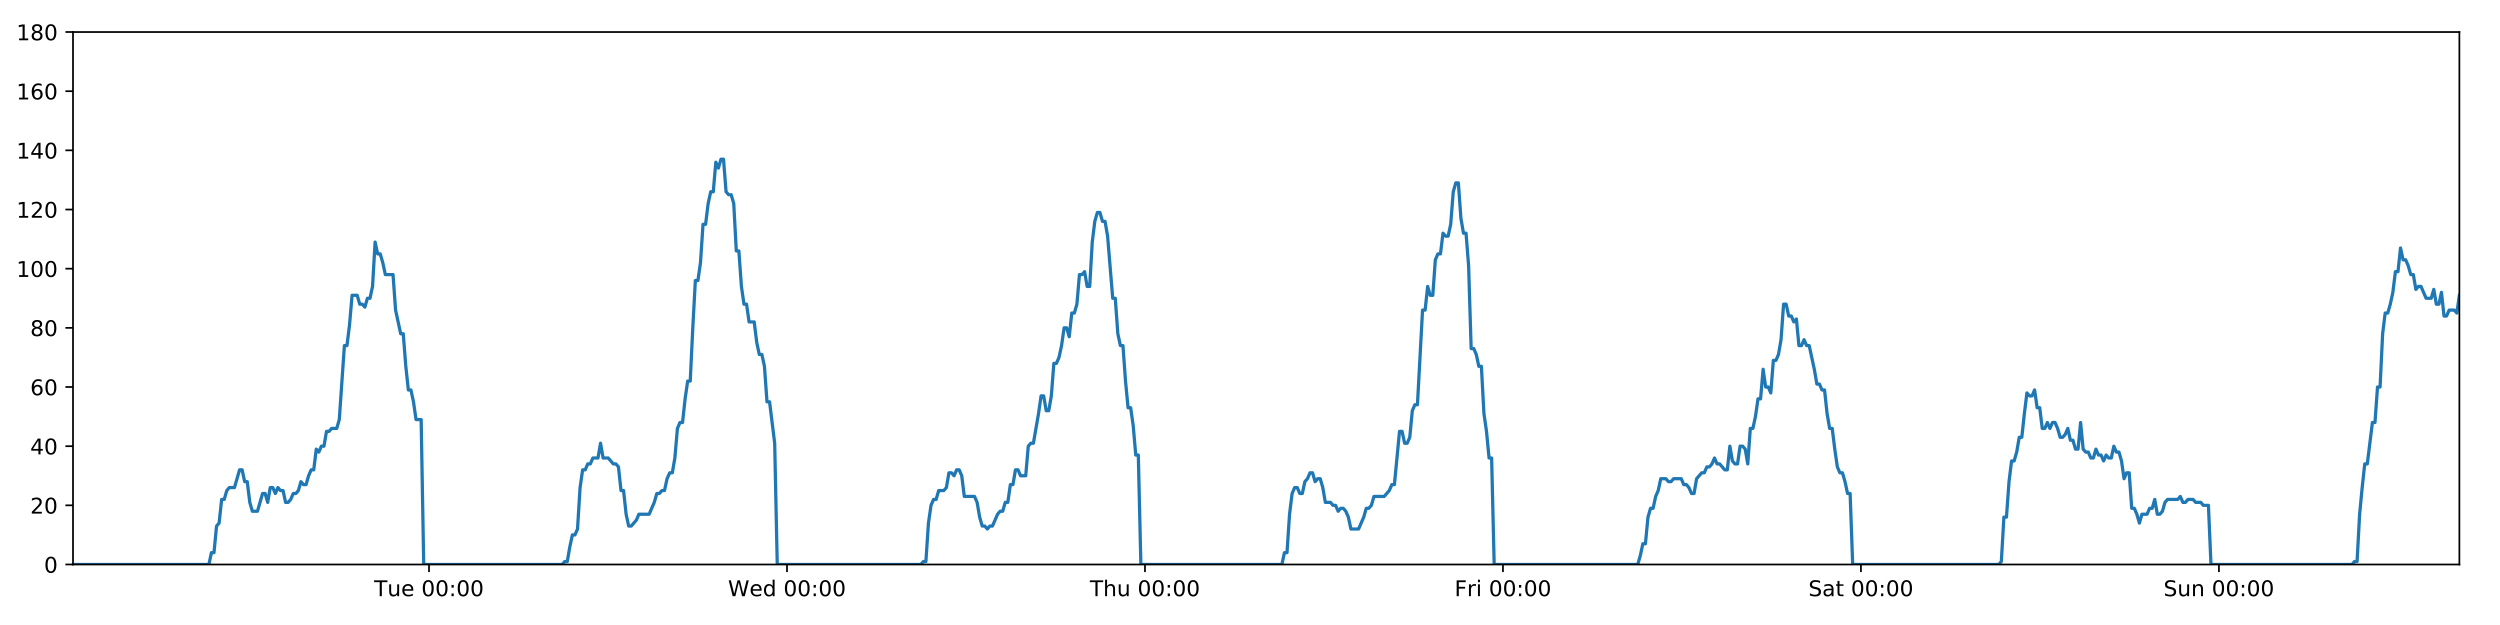
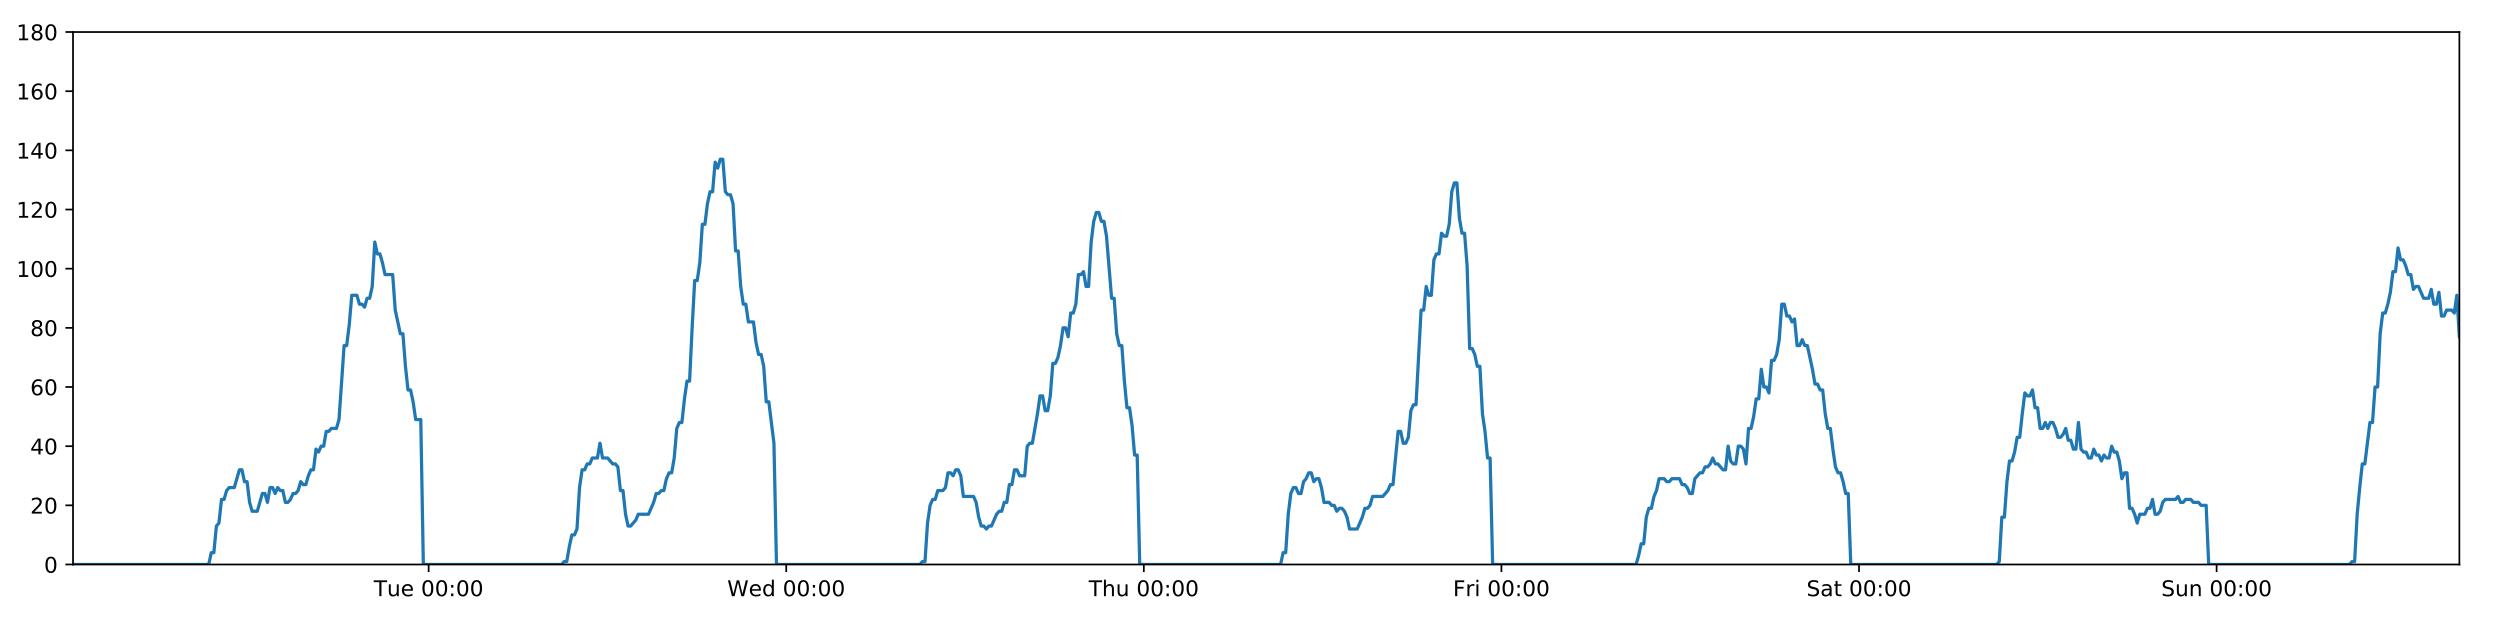
<svg xmlns="http://www.w3.org/2000/svg" xmlns:xlink="http://www.w3.org/1999/xlink" height="288pt" version="1.1" viewBox="0 0 1152 288" width="1152pt">
  <defs>
    <style type="text/css">
*{stroke-linecap:butt;stroke-linejoin:round;}
  </style>
  </defs>
  <g id="figure_1">
    <g id="patch_1">
      <path d="M 0 288  L 1152 288  L 1152 0  L 0 0  z " style="fill:#ffffff;" />
    </g>
    <g id="axes_1">
      <g id="patch_2">
        <path d="M 33.64 260.12  L 1133.28 260.12  L 1133.28 14.76  L 33.64 14.76  z " style="fill:#ffffff;" />
      </g>
      <g id="matplotlib.axis_1">
        <g id="xtick_1">
          <g id="line2d_1">
            <defs>
-               <path d="M 0 0  L 0 3.5  " id="m5fc2d474a4" style="stroke:#000000;stroke-width:0.8;" />
-             </defs>
-             <g>
-               <use style="stroke:#000000;stroke-width:0.8;" x="197.691" xlink:href="#m5fc2d474a4" y="260.12" />
+               <path d="M 0 0  L 0 3.5  " id="mf01c7846a6" style="stroke:#000000;stroke-width:0.8;" />
+             </defs>
+             <g>
+               <use style="stroke:#000000;stroke-width:0.8;" x="197.516" xlink:href="#mf01c7846a6" y="260.12" />
            </g>
          </g>
          <g id="text_1">
            <defs>
              <path d="M -0.297 72.906  L 61.375 72.906  L 61.375 64.594  L 35.5 64.594  L 35.5 0  L 25.594 0  L 25.594 64.594  L -0.297 64.594  z " id="DejaVuSans-84" />
              <path d="M 8.5 21.578  L 8.5 54.688  L 17.484 54.688  L 17.484 21.922  Q 17.484 14.156 20.5 10.266  Q 23.531 6.391 29.594 6.391  Q 36.859 6.391 41.078 11.031  Q 45.312 15.672 45.312 23.688  L 45.312 54.688  L 54.297 54.688  L 54.297 0  L 45.312 0  L 45.312 8.406  Q 42.047 3.422 37.719 1  Q 33.406 -1.422 27.688 -1.422  Q 18.266 -1.422 13.375 4.438  Q 8.5 10.297 8.5 21.578  z M 31.109 56  z " id="DejaVuSans-117" />
              <path d="M 56.203 29.594  L 56.203 25.203  L 14.891 25.203  Q 15.484 15.922 20.484 11.062  Q 25.484 6.203 34.422 6.203  Q 39.594 6.203 44.453 7.469  Q 49.312 8.734 54.109 11.281  L 54.109 2.781  Q 49.266 0.734 44.188 -0.344  Q 39.109 -1.422 33.891 -1.422  Q 20.797 -1.422 13.156 6.188  Q 5.516 13.812 5.516 26.812  Q 5.516 40.234 12.766 48.109  Q 20.016 56 32.328 56  Q 43.359 56 49.781 48.891  Q 56.203 41.797 56.203 29.594  z M 47.219 32.234  Q 47.125 39.594 43.094 43.984  Q 39.062 48.391 32.422 48.391  Q 24.906 48.391 20.391 44.141  Q 15.875 39.891 15.188 32.172  z " id="DejaVuSans-101" />
              <path id="DejaVuSans-32" />
              <path d="M 31.781 66.406  Q 24.172 66.406 20.328 58.906  Q 16.5 51.422 16.5 36.375  Q 16.5 21.391 20.328 13.891  Q 24.172 6.391 31.781 6.391  Q 39.453 6.391 43.281 13.891  Q 47.125 21.391 47.125 36.375  Q 47.125 51.422 43.281 58.906  Q 39.453 66.406 31.781 66.406  z M 31.781 74.219  Q 44.047 74.219 50.516 64.516  Q 56.984 54.828 56.984 36.375  Q 56.984 17.969 50.516 8.266  Q 44.047 -1.422 31.781 -1.422  Q 19.531 -1.422 13.062 8.266  Q 6.594 17.969 6.594 36.375  Q 6.594 54.828 13.062 64.516  Q 19.531 74.219 31.781 74.219  z " id="DejaVuSans-48" />
              <path d="M 11.719 12.406  L 22.016 12.406  L 22.016 0  L 11.719 0  z M 11.719 51.703  L 22.016 51.703  L 22.016 39.312  L 11.719 39.312  z " id="DejaVuSans-58" />
            </defs>
-             <g transform="translate(172.4054 274.7184)scale(0.1 -0.1)">
+             <g transform="translate(172.23 274.7184)scale(0.1 -0.1)">
              <use xlink:href="#DejaVuSans-84" />
              <use x="60.85" xlink:href="#DejaVuSans-117" />
              <use x="124.229" xlink:href="#DejaVuSans-101" />
              <use x="185.752" xlink:href="#DejaVuSans-32" />
              <use x="217.539" xlink:href="#DejaVuSans-48" />
              <use x="281.162" xlink:href="#DejaVuSans-48" />
              <use x="344.785" xlink:href="#DejaVuSans-58" />
              <use x="378.477" xlink:href="#DejaVuSans-48" />
              <use x="442.1" xlink:href="#DejaVuSans-48" />
            </g>
          </g>
        </g>
        <g id="xtick_2">
          <g id="line2d_2">
            <g>
-               <use style="stroke:#000000;stroke-width:0.8;" x="362.648" xlink:href="#m5fc2d474a4" y="260.12" />
+               <use style="stroke:#000000;stroke-width:0.8;" x="362.296" xlink:href="#mf01c7846a6" y="260.12" />
            </g>
          </g>
          <g id="text_2">
            <defs>
              <path d="M 3.328 72.906  L 13.281 72.906  L 28.609 11.281  L 43.891 72.906  L 54.984 72.906  L 70.312 11.281  L 85.594 72.906  L 95.609 72.906  L 77.297 0  L 64.891 0  L 49.516 63.281  L 33.984 0  L 21.578 0  z " id="DejaVuSans-87" />
              <path d="M 45.406 46.391  L 45.406 75.984  L 54.391 75.984  L 54.391 0  L 45.406 0  L 45.406 8.203  Q 42.578 3.328 38.25 0.953  Q 33.938 -1.422 27.875 -1.422  Q 17.969 -1.422 11.734 6.484  Q 5.516 14.406 5.516 27.297  Q 5.516 40.188 11.734 48.094  Q 17.969 56 27.875 56  Q 33.938 56 38.25 53.625  Q 42.578 51.266 45.406 46.391  z M 14.797 27.297  Q 14.797 17.391 18.875 11.75  Q 22.953 6.109 30.078 6.109  Q 37.203 6.109 41.297 11.75  Q 45.406 17.391 45.406 27.297  Q 45.406 37.203 41.297 42.844  Q 37.203 48.484 30.078 48.484  Q 22.953 48.484 18.875 42.844  Q 14.797 37.203 14.797 27.297  z " id="DejaVuSans-100" />
            </defs>
-             <g transform="translate(335.4591 274.7184)scale(0.1 -0.1)">
+             <g transform="translate(335.1071 274.7184)scale(0.1 -0.1)">
              <use xlink:href="#DejaVuSans-87" />
              <use x="98.799" xlink:href="#DejaVuSans-101" />
              <use x="160.322" xlink:href="#DejaVuSans-100" />
              <use x="223.799" xlink:href="#DejaVuSans-32" />
              <use x="255.586" xlink:href="#DejaVuSans-48" />
              <use x="319.209" xlink:href="#DejaVuSans-48" />
              <use x="382.832" xlink:href="#DejaVuSans-58" />
              <use x="416.523" xlink:href="#DejaVuSans-48" />
              <use x="480.146" xlink:href="#DejaVuSans-48" />
            </g>
          </g>
        </g>
        <g id="xtick_3">
          <g id="line2d_3">
            <g>
-               <use style="stroke:#000000;stroke-width:0.8;" x="527.605" xlink:href="#m5fc2d474a4" y="260.12" />
+               <use style="stroke:#000000;stroke-width:0.8;" x="527.076" xlink:href="#mf01c7846a6" y="260.12" />
            </g>
          </g>
          <g id="text_3">
            <defs>
              <path d="M 54.891 33.016  L 54.891 0  L 45.906 0  L 45.906 32.719  Q 45.906 40.484 42.875 44.328  Q 39.844 48.188 33.797 48.188  Q 26.516 48.188 22.312 43.547  Q 18.109 38.922 18.109 30.906  L 18.109 0  L 9.078 0  L 9.078 75.984  L 18.109 75.984  L 18.109 46.188  Q 21.344 51.125 25.703 53.562  Q 30.078 56 35.797 56  Q 45.219 56 50.047 50.172  Q 54.891 44.344 54.891 33.016  z " id="DejaVuSans-104" />
            </defs>
-             <g transform="translate(502.215 274.7184)scale(0.1 -0.1)">
+             <g transform="translate(501.6866 274.7184)scale(0.1 -0.1)">
              <use xlink:href="#DejaVuSans-84" />
              <use x="61.084" xlink:href="#DejaVuSans-104" />
              <use x="124.463" xlink:href="#DejaVuSans-117" />
              <use x="187.842" xlink:href="#DejaVuSans-32" />
              <use x="219.629" xlink:href="#DejaVuSans-48" />
              <use x="283.252" xlink:href="#DejaVuSans-48" />
              <use x="346.875" xlink:href="#DejaVuSans-58" />
              <use x="380.566" xlink:href="#DejaVuSans-48" />
              <use x="444.189" xlink:href="#DejaVuSans-48" />
            </g>
          </g>
        </g>
        <g id="xtick_4">
          <g id="line2d_4">
            <g>
-               <use style="stroke:#000000;stroke-width:0.8;" x="692.562" xlink:href="#m5fc2d474a4" y="260.12" />
+               <use style="stroke:#000000;stroke-width:0.8;" x="691.857" xlink:href="#mf01c7846a6" y="260.12" />
            </g>
          </g>
          <g id="text_4">
            <defs>
              <path d="M 9.812 72.906  L 51.703 72.906  L 51.703 64.594  L 19.672 64.594  L 19.672 43.109  L 48.578 43.109  L 48.578 34.812  L 19.672 34.812  L 19.672 0  L 9.812 0  z " id="DejaVuSans-70" />
              <path d="M 41.109 46.297  Q 39.594 47.172 37.812 47.578  Q 36.031 48 33.891 48  Q 26.266 48 22.188 43.047  Q 18.109 38.094 18.109 28.812  L 18.109 0  L 9.078 0  L 9.078 54.688  L 18.109 54.688  L 18.109 46.188  Q 20.953 51.172 25.484 53.578  Q 30.031 56 36.531 56  Q 37.453 56 38.578 55.875  Q 39.703 55.766 41.062 55.516  z " id="DejaVuSans-114" />
              <path d="M 9.422 54.688  L 18.406 54.688  L 18.406 0  L 9.422 0  z M 9.422 75.984  L 18.406 75.984  L 18.406 64.594  L 9.422 64.594  z " id="DejaVuSans-105" />
            </defs>
-             <g transform="translate(670.2483 274.7184)scale(0.1 -0.1)">
+             <g transform="translate(669.5434 274.7184)scale(0.1 -0.1)">
              <use xlink:href="#DejaVuSans-70" />
              <use x="57.41" xlink:href="#DejaVuSans-114" />
              <use x="98.523" xlink:href="#DejaVuSans-105" />
              <use x="126.307" xlink:href="#DejaVuSans-32" />
              <use x="158.094" xlink:href="#DejaVuSans-48" />
              <use x="221.717" xlink:href="#DejaVuSans-48" />
              <use x="285.34" xlink:href="#DejaVuSans-58" />
              <use x="319.031" xlink:href="#DejaVuSans-48" />
              <use x="382.654" xlink:href="#DejaVuSans-48" />
            </g>
          </g>
        </g>
        <g id="xtick_5">
          <g id="line2d_5">
            <g>
-               <use style="stroke:#000000;stroke-width:0.8;" x="857.518" xlink:href="#m5fc2d474a4" y="260.12" />
+               <use style="stroke:#000000;stroke-width:0.8;" x="856.637" xlink:href="#mf01c7846a6" y="260.12" />
            </g>
          </g>
          <g id="text_5">
            <defs>
              <path d="M 53.516 70.516  L 53.516 60.891  Q 47.906 63.578 42.922 64.891  Q 37.938 66.219 33.297 66.219  Q 25.25 66.219 20.875 63.094  Q 16.5 59.969 16.5 54.203  Q 16.5 49.359 19.406 46.891  Q 22.312 44.438 30.422 42.922  L 36.375 41.703  Q 47.406 39.594 52.656 34.297  Q 57.906 29 57.906 20.125  Q 57.906 9.516 50.797 4.047  Q 43.703 -1.422 29.984 -1.422  Q 24.812 -1.422 18.969 -0.25  Q 13.141 0.922 6.891 3.219  L 6.891 13.375  Q 12.891 10.016 18.656 8.297  Q 24.422 6.594 29.984 6.594  Q 38.422 6.594 43.016 9.906  Q 47.609 13.234 47.609 19.391  Q 47.609 24.75 44.312 27.781  Q 41.016 30.812 33.5 32.328  L 27.484 33.5  Q 16.453 35.688 11.516 40.375  Q 6.594 45.062 6.594 53.422  Q 6.594 63.094 13.406 68.656  Q 20.219 74.219 32.172 74.219  Q 37.312 74.219 42.625 73.281  Q 47.953 72.359 53.516 70.516  z " id="DejaVuSans-83" />
              <path d="M 34.281 27.484  Q 23.391 27.484 19.188 25  Q 14.984 22.516 14.984 16.5  Q 14.984 11.719 18.141 8.906  Q 21.297 6.109 26.703 6.109  Q 34.188 6.109 38.703 11.406  Q 43.219 16.703 43.219 25.484  L 43.219 27.484  z M 52.203 31.203  L 52.203 0  L 43.219 0  L 43.219 8.297  Q 40.141 3.328 35.547 0.953  Q 30.953 -1.422 24.312 -1.422  Q 15.922 -1.422 10.953 3.297  Q 6 8.016 6 15.922  Q 6 25.141 12.172 29.828  Q 18.359 34.516 30.609 34.516  L 43.219 34.516  L 43.219 35.406  Q 43.219 41.609 39.141 45  Q 35.062 48.391 27.688 48.391  Q 23 48.391 18.547 47.266  Q 14.109 46.141 10.016 43.891  L 10.016 52.203  Q 14.938 54.109 19.578 55.047  Q 24.219 56 28.609 56  Q 40.484 56 46.344 49.844  Q 52.203 43.703 52.203 31.203  z " id="DejaVuSans-97" />
              <path d="M 18.312 70.219  L 18.312 54.688  L 36.812 54.688  L 36.812 47.703  L 18.312 47.703  L 18.312 18.016  Q 18.312 11.328 20.141 9.422  Q 21.969 7.516 27.594 7.516  L 36.812 7.516  L 36.812 0  L 27.594 0  Q 17.188 0 13.234 3.875  Q 9.281 7.766 9.281 18.016  L 9.281 47.703  L 2.688 47.703  L 2.688 54.688  L 9.281 54.688  L 9.281 70.219  z " id="DejaVuSans-116" />
            </defs>
-             <g transform="translate(833.3214 274.7184)scale(0.1 -0.1)">
+             <g transform="translate(832.4401 274.7184)scale(0.1 -0.1)">
              <use xlink:href="#DejaVuSans-83" />
              <use x="63.477" xlink:href="#DejaVuSans-97" />
              <use x="124.756" xlink:href="#DejaVuSans-116" />
              <use x="163.965" xlink:href="#DejaVuSans-32" />
              <use x="195.752" xlink:href="#DejaVuSans-48" />
              <use x="259.375" xlink:href="#DejaVuSans-48" />
              <use x="322.998" xlink:href="#DejaVuSans-58" />
              <use x="356.689" xlink:href="#DejaVuSans-48" />
              <use x="420.312" xlink:href="#DejaVuSans-48" />
            </g>
          </g>
        </g>
        <g id="xtick_6">
          <g id="line2d_6">
            <g>
-               <use style="stroke:#000000;stroke-width:0.8;" x="1022.475" xlink:href="#m5fc2d474a4" y="260.12" />
+               <use style="stroke:#000000;stroke-width:0.8;" x="1021.417" xlink:href="#mf01c7846a6" y="260.12" />
            </g>
          </g>
          <g id="text_6">
            <defs>
              <path d="M 54.891 33.016  L 54.891 0  L 45.906 0  L 45.906 32.719  Q 45.906 40.484 42.875 44.328  Q 39.844 48.188 33.797 48.188  Q 26.516 48.188 22.312 43.547  Q 18.109 38.922 18.109 30.906  L 18.109 0  L 9.078 0  L 9.078 54.688  L 18.109 54.688  L 18.109 46.188  Q 21.344 51.125 25.703 53.562  Q 30.078 56 35.797 56  Q 45.219 56 50.047 50.172  Q 54.891 44.344 54.891 33.016  z " id="DejaVuSans-110" />
            </defs>
-             <g transform="translate(996.9649 274.7184)scale(0.1 -0.1)">
+             <g transform="translate(995.9071 274.7184)scale(0.1 -0.1)">
              <use xlink:href="#DejaVuSans-83" />
              <use x="63.477" xlink:href="#DejaVuSans-117" />
              <use x="126.855" xlink:href="#DejaVuSans-110" />
              <use x="190.234" xlink:href="#DejaVuSans-32" />
              <use x="222.021" xlink:href="#DejaVuSans-48" />
              <use x="285.645" xlink:href="#DejaVuSans-48" />
              <use x="349.268" xlink:href="#DejaVuSans-58" />
              <use x="382.959" xlink:href="#DejaVuSans-48" />
              <use x="446.582" xlink:href="#DejaVuSans-48" />
            </g>
          </g>
        </g>
      </g>
      <g id="matplotlib.axis_2">
        <g id="ytick_1">
          <g id="line2d_7">
            <defs>
-               <path d="M 0 0  L -3.5 0  " id="mf600827395" style="stroke:#000000;stroke-width:0.8;" />
-             </defs>
-             <g>
-               <use style="stroke:#000000;stroke-width:0.8;" x="33.64" xlink:href="#mf600827395" y="260.12" />
+               <path d="M 0 0  L -3.5 0  " id="me2d720d4af" style="stroke:#000000;stroke-width:0.8;" />
+             </defs>
+             <g>
+               <use style="stroke:#000000;stroke-width:0.8;" x="33.64" xlink:href="#me2d720d4af" y="260.12" />
            </g>
          </g>
          <g id="text_7">
            <g transform="translate(20.2775 263.9192)scale(0.1 -0.1)">
              <use xlink:href="#DejaVuSans-48" />
            </g>
          </g>
        </g>
        <g id="ytick_2">
          <g id="line2d_8">
            <g>
-               <use style="stroke:#000000;stroke-width:0.8;" x="33.64" xlink:href="#mf600827395" y="232.858" />
+               <use style="stroke:#000000;stroke-width:0.8;" x="33.64" xlink:href="#me2d720d4af" y="232.858" />
            </g>
          </g>
          <g id="text_8">
            <defs>
              <path d="M 19.188 8.297  L 53.609 8.297  L 53.609 0  L 7.328 0  L 7.328 8.297  Q 12.938 14.109 22.625 23.891  Q 32.328 33.688 34.812 36.531  Q 39.547 41.844 41.422 45.531  Q 43.312 49.219 43.312 52.781  Q 43.312 58.594 39.234 62.25  Q 35.156 65.922 28.609 65.922  Q 23.969 65.922 18.812 64.312  Q 13.672 62.703 7.812 59.422  L 7.812 69.391  Q 13.766 71.781 18.938 73  Q 24.125 74.219 28.422 74.219  Q 39.75 74.219 46.484 68.547  Q 53.219 62.891 53.219 53.422  Q 53.219 48.922 51.531 44.891  Q 49.859 40.875 45.406 35.406  Q 44.188 33.984 37.641 27.219  Q 31.109 20.453 19.188 8.297  z " id="DejaVuSans-50" />
            </defs>
            <g transform="translate(13.915 236.657)scale(0.1 -0.1)">
              <use xlink:href="#DejaVuSans-50" />
              <use x="63.623" xlink:href="#DejaVuSans-48" />
            </g>
          </g>
        </g>
        <g id="ytick_3">
          <g id="line2d_9">
            <g>
-               <use style="stroke:#000000;stroke-width:0.8;" x="33.64" xlink:href="#mf600827395" y="205.596" />
+               <use style="stroke:#000000;stroke-width:0.8;" x="33.64" xlink:href="#me2d720d4af" y="205.596" />
            </g>
          </g>
          <g id="text_9">
            <defs>
              <path d="M 37.797 64.312  L 12.891 25.391  L 37.797 25.391  z M 35.203 72.906  L 47.609 72.906  L 47.609 25.391  L 58.016 25.391  L 58.016 17.188  L 47.609 17.188  L 47.609 0  L 37.797 0  L 37.797 17.188  L 4.891 17.188  L 4.891 26.703  z " id="DejaVuSans-52" />
            </defs>
            <g transform="translate(13.915 209.3948)scale(0.1 -0.1)">
              <use xlink:href="#DejaVuSans-52" />
              <use x="63.623" xlink:href="#DejaVuSans-48" />
            </g>
          </g>
        </g>
        <g id="ytick_4">
          <g id="line2d_10">
            <g>
-               <use style="stroke:#000000;stroke-width:0.8;" x="33.64" xlink:href="#mf600827395" y="178.333" />
+               <use style="stroke:#000000;stroke-width:0.8;" x="33.64" xlink:href="#me2d720d4af" y="178.333" />
            </g>
          </g>
          <g id="text_10">
            <defs>
              <path d="M 33.016 40.375  Q 26.375 40.375 22.484 35.828  Q 18.609 31.297 18.609 23.391  Q 18.609 15.531 22.484 10.953  Q 26.375 6.391 33.016 6.391  Q 39.656 6.391 43.531 10.953  Q 47.406 15.531 47.406 23.391  Q 47.406 31.297 43.531 35.828  Q 39.656 40.375 33.016 40.375  z M 52.594 71.297  L 52.594 62.312  Q 48.875 64.062 45.094 64.984  Q 41.312 65.922 37.594 65.922  Q 27.828 65.922 22.672 59.328  Q 17.531 52.734 16.797 39.406  Q 19.672 43.656 24.016 45.922  Q 28.375 48.188 33.594 48.188  Q 44.578 48.188 50.953 41.516  Q 57.328 34.859 57.328 23.391  Q 57.328 12.156 50.688 5.359  Q 44.047 -1.422 33.016 -1.422  Q 20.359 -1.422 13.672 8.266  Q 6.984 17.969 6.984 36.375  Q 6.984 53.656 15.188 63.938  Q 23.391 74.219 37.203 74.219  Q 40.922 74.219 44.703 73.484  Q 48.484 72.75 52.594 71.297  z " id="DejaVuSans-54" />
            </defs>
            <g transform="translate(13.915 182.1326)scale(0.1 -0.1)">
              <use xlink:href="#DejaVuSans-54" />
              <use x="63.623" xlink:href="#DejaVuSans-48" />
            </g>
          </g>
        </g>
        <g id="ytick_5">
          <g id="line2d_11">
            <g>
-               <use style="stroke:#000000;stroke-width:0.8;" x="33.64" xlink:href="#mf600827395" y="151.071" />
+               <use style="stroke:#000000;stroke-width:0.8;" x="33.64" xlink:href="#me2d720d4af" y="151.071" />
            </g>
          </g>
          <g id="text_11">
            <defs>
              <path d="M 31.781 34.625  Q 24.75 34.625 20.719 30.859  Q 16.703 27.094 16.703 20.516  Q 16.703 13.922 20.719 10.156  Q 24.75 6.391 31.781 6.391  Q 38.812 6.391 42.859 10.172  Q 46.922 13.969 46.922 20.516  Q 46.922 27.094 42.891 30.859  Q 38.875 34.625 31.781 34.625  z M 21.922 38.812  Q 15.578 40.375 12.031 44.719  Q 8.5 49.078 8.5 55.328  Q 8.5 64.062 14.719 69.141  Q 20.953 74.219 31.781 74.219  Q 42.672 74.219 48.875 69.141  Q 55.078 64.062 55.078 55.328  Q 55.078 49.078 51.531 44.719  Q 48 40.375 41.703 38.812  Q 48.828 37.156 52.797 32.312  Q 56.781 27.484 56.781 20.516  Q 56.781 9.906 50.312 4.234  Q 43.844 -1.422 31.781 -1.422  Q 19.734 -1.422 13.25 4.234  Q 6.781 9.906 6.781 20.516  Q 6.781 27.484 10.781 32.312  Q 14.797 37.156 21.922 38.812  z M 18.312 54.391  Q 18.312 48.734 21.844 45.562  Q 25.391 42.391 31.781 42.391  Q 38.141 42.391 41.719 45.562  Q 45.312 48.734 45.312 54.391  Q 45.312 60.062 41.719 63.234  Q 38.141 66.406 31.781 66.406  Q 25.391 66.406 21.844 63.234  Q 18.312 60.062 18.312 54.391  z " id="DejaVuSans-56" />
            </defs>
            <g transform="translate(13.915 154.8703)scale(0.1 -0.1)">
              <use xlink:href="#DejaVuSans-56" />
              <use x="63.623" xlink:href="#DejaVuSans-48" />
            </g>
          </g>
        </g>
        <g id="ytick_6">
          <g id="line2d_12">
            <g>
-               <use style="stroke:#000000;stroke-width:0.8;" x="33.64" xlink:href="#mf600827395" y="123.809" />
+               <use style="stroke:#000000;stroke-width:0.8;" x="33.64" xlink:href="#me2d720d4af" y="123.809" />
            </g>
          </g>
          <g id="text_12">
            <defs>
              <path d="M 12.406 8.297  L 28.516 8.297  L 28.516 63.922  L 10.984 60.406  L 10.984 69.391  L 28.422 72.906  L 38.281 72.906  L 38.281 8.297  L 54.391 8.297  L 54.391 0  L 12.406 0  z " id="DejaVuSans-49" />
            </defs>
            <g transform="translate(7.5525 127.6081)scale(0.1 -0.1)">
              <use xlink:href="#DejaVuSans-49" />
              <use x="63.623" xlink:href="#DejaVuSans-48" />
              <use x="127.246" xlink:href="#DejaVuSans-48" />
            </g>
          </g>
        </g>
        <g id="ytick_7">
          <g id="line2d_13">
            <g>
-               <use style="stroke:#000000;stroke-width:0.8;" x="33.64" xlink:href="#mf600827395" y="96.547" />
+               <use style="stroke:#000000;stroke-width:0.8;" x="33.64" xlink:href="#me2d720d4af" y="96.547" />
            </g>
          </g>
          <g id="text_13">
            <g transform="translate(7.5525 100.3459)scale(0.1 -0.1)">
              <use xlink:href="#DejaVuSans-49" />
              <use x="63.623" xlink:href="#DejaVuSans-50" />
              <use x="127.246" xlink:href="#DejaVuSans-48" />
            </g>
          </g>
        </g>
        <g id="ytick_8">
          <g id="line2d_14">
            <g>
-               <use style="stroke:#000000;stroke-width:0.8;" x="33.64" xlink:href="#mf600827395" y="69.284" />
+               <use style="stroke:#000000;stroke-width:0.8;" x="33.64" xlink:href="#me2d720d4af" y="69.284" />
            </g>
          </g>
          <g id="text_14">
            <g transform="translate(7.5525 73.08366)scale(0.1 -0.1)">
              <use xlink:href="#DejaVuSans-49" />
              <use x="63.623" xlink:href="#DejaVuSans-52" />
              <use x="127.246" xlink:href="#DejaVuSans-48" />
            </g>
          </g>
        </g>
        <g id="ytick_9">
          <g id="line2d_15">
            <g>
-               <use style="stroke:#000000;stroke-width:0.8;" x="33.64" xlink:href="#mf600827395" y="42.022" />
+               <use style="stroke:#000000;stroke-width:0.8;" x="33.64" xlink:href="#me2d720d4af" y="42.022" />
            </g>
          </g>
          <g id="text_15">
            <g transform="translate(7.5525 45.82144)scale(0.1 -0.1)">
              <use xlink:href="#DejaVuSans-49" />
              <use x="63.623" xlink:href="#DejaVuSans-54" />
              <use x="127.246" xlink:href="#DejaVuSans-48" />
            </g>
          </g>
        </g>
        <g id="ytick_10">
          <g id="line2d_16">
            <g>
-               <use style="stroke:#000000;stroke-width:0.8;" x="33.64" xlink:href="#mf600827395" y="14.76" />
+               <use style="stroke:#000000;stroke-width:0.8;" x="33.64" xlink:href="#me2d720d4af" y="14.76" />
            </g>
          </g>
          <g id="text_16">
            <g transform="translate(7.5525 18.55922)scale(0.1 -0.1)">
              <use xlink:href="#DejaVuSans-49" />
              <use x="63.623" xlink:href="#DejaVuSans-56" />
              <use x="127.246" xlink:href="#DejaVuSans-48" />
            </g>
          </g>
        </g>
      </g>
      <g id="line2d_17">
-         <path clip-path="url(#pcc401446fb)" d="M 33.64 260.12  L 96.247 260.12  L 97.426 254.668  L 98.604 254.668  L 99.785 242.4  L 100.962 241.036  L 102.14 230.132  L 103.321 230.132  L 104.503 226.042  L 105.681 224.679  L 108.038 224.679  L 110.393 216.5  L 111.57 216.5  L 112.748 221.953  L 113.926 221.953  L 115.103 231.495  L 116.282 235.584  L 118.638 235.584  L 120.996 227.405  L 122.174 227.405  L 123.351 231.495  L 124.53 224.679  L 125.707 224.679  L 126.884 227.405  L 128.067 224.679  L 129.245 226.042  L 130.423 226.042  L 131.601 231.495  L 132.779 231.495  L 133.956 230.132  L 135.133 227.405  L 136.311 227.405  L 137.49 226.042  L 138.669 221.953  L 139.848 223.316  L 141.029 223.316  L 142.207 219.227  L 143.385 216.5  L 144.563 216.5  L 145.741 206.959  L 146.919 208.322  L 148.097 205.596  L 149.276 205.596  L 150.454 198.78  L 151.632 198.78  L 152.81 197.417  L 155.167 197.417  L 156.344 193.328  L 158.7 159.25  L 159.879 159.25  L 161.06 149.708  L 162.239 136.077  L 164.597 136.077  L 165.775 140.166  L 166.953 140.166  L 168.132 141.529  L 169.311 137.44  L 170.489 137.44  L 171.669 131.988  L 172.851 111.541  L 174.03 116.993  L 175.21 116.993  L 176.389 121.083  L 177.57 126.535  L 181.105 126.535  L 182.282 142.892  L 184.637 153.797  L 185.817 153.797  L 186.995 168.792  L 188.174 179.696  L 189.352 179.696  L 190.53 185.149  L 191.709 193.328  L 194.067 193.328  L 195.246 260.12  L 259.06 260.12  L 260.22 258.757  L 261.401 258.757  L 262.579 251.941  L 263.756 246.489  L 264.937 246.489  L 266.12 243.763  L 267.299 224.679  L 268.478 216.5  L 269.656 216.5  L 270.835 213.774  L 272.013 213.774  L 273.191 211.048  L 275.548 211.048  L 276.727 204.232  L 277.907 211.048  L 280.262 211.048  L 282.62 213.774  L 283.801 213.774  L 284.98 215.137  L 286.158 226.042  L 287.337 226.042  L 288.515 236.947  L 289.695 242.4  L 290.872 242.4  L 293.229 239.673  L 294.408 236.947  L 299.125 236.947  L 301.484 231.495  L 302.664 227.405  L 303.842 227.405  L 305.021 226.042  L 306.199 226.042  L 307.378 220.59  L 308.617 217.864  L 309.797 217.864  L 310.976 211.048  L 312.155 197.417  L 313.333 194.691  L 314.514 194.691  L 315.696 183.786  L 316.878 175.607  L 318.058 175.607  L 319.239 151.071  L 320.419 129.261  L 321.599 129.261  L 322.777 121.083  L 323.955 103.362  L 325.133 103.362  L 326.312 93.82  L 327.495 88.368  L 328.674 88.368  L 329.852 74.737  L 331.032 77.463  L 332.214 73.374  L 333.392 73.374  L 334.571 88.368  L 335.751 89.731  L 336.929 89.731  L 338.11 93.82  L 339.288 115.63  L 340.467 115.63  L 341.646 131.988  L 342.824 140.166  L 344.002 140.166  L 345.18 148.345  L 347.535 148.345  L 348.715 157.887  L 349.894 163.339  L 351.074 163.339  L 352.252 168.792  L 353.432 185.149  L 354.61 185.149  L 356.974 204.232  L 358.155 260.12  L 424.314 260.12  L 425.473 258.757  L 426.651 258.757  L 427.83 241.036  L 429.011 232.858  L 430.19 230.132  L 431.369 230.132  L 432.553 226.042  L 434.912 226.042  L 436.093 224.679  L 437.272 217.864  L 438.452 217.864  L 439.63 219.227  L 440.811 216.5  L 441.992 216.5  L 443.17 219.227  L 444.349 228.768  L 449.069 228.768  L 450.248 231.495  L 451.426 238.31  L 452.606 242.4  L 453.787 242.4  L 454.966 243.763  L 456.146 242.4  L 457.324 242.4  L 459.682 236.947  L 460.861 235.584  L 462.039 235.584  L 463.218 231.495  L 464.397 231.495  L 465.575 223.316  L 466.753 223.316  L 467.932 216.5  L 469.111 216.5  L 470.291 219.227  L 472.647 219.227  L 473.828 205.596  L 475.008 204.232  L 476.19 204.232  L 478.551 190.601  L 479.729 182.423  L 480.912 182.423  L 482.091 189.238  L 483.269 189.238  L 484.446 182.423  L 485.625 167.428  L 486.803 167.428  L 487.985 164.702  L 489.163 159.25  L 490.341 151.071  L 491.519 151.071  L 492.697 155.16  L 493.877 144.256  L 495.056 144.256  L 496.236 140.166  L 497.414 126.535  L 498.595 126.535  L 499.773 125.172  L 500.954 131.988  L 502.131 131.988  L 503.31 111.541  L 504.488 101.999  L 505.667 97.91  L 506.846 97.91  L 508.024 101.999  L 509.203 101.999  L 510.381 108.815  L 512.74 137.44  L 513.919 137.44  L 515.098 153.797  L 516.279 159.25  L 517.457 159.25  L 518.636 175.607  L 519.816 187.875  L 520.998 187.875  L 522.175 196.054  L 523.354 209.685  L 524.534 209.685  L 525.714 260.12  L 590.69 260.12  L 591.869 254.668  L 593.047 254.668  L 594.225 236.947  L 595.403 227.405  L 596.581 224.679  L 597.759 224.679  L 598.937 227.405  L 600.114 227.405  L 601.292 221.953  L 602.47 220.59  L 603.65 217.864  L 604.829 217.864  L 606.007 221.953  L 607.185 220.59  L 608.364 220.59  L 609.541 224.679  L 610.719 231.495  L 613.079 231.495  L 614.257 232.858  L 615.435 232.858  L 616.614 235.584  L 617.792 234.221  L 618.97 234.221  L 620.147 235.584  L 621.325 238.31  L 622.503 243.763  L 626.037 243.763  L 628.394 238.31  L 629.574 234.221  L 630.752 234.221  L 631.93 232.858  L 633.109 228.768  L 637.825 228.768  L 640.183 226.042  L 641.362 223.316  L 642.54 223.316  L 644.899 198.78  L 646.078 198.78  L 647.258 204.232  L 648.437 204.232  L 649.617 201.506  L 650.796 189.238  L 651.974 186.512  L 653.152 186.512  L 655.509 142.892  L 656.688 142.892  L 657.867 131.988  L 659.046 136.077  L 660.225 136.077  L 661.403 119.72  L 662.582 116.993  L 663.761 116.993  L 664.939 107.452  L 666.119 108.815  L 667.298 108.815  L 668.476 103.362  L 669.655 88.368  L 670.835 84.279  L 672.014 84.279  L 673.194 100.636  L 674.372 107.452  L 675.55 107.452  L 676.729 122.446  L 677.908 160.613  L 679.086 160.613  L 680.265 163.339  L 681.444 168.792  L 682.622 168.792  L 683.801 190.601  L 684.98 198.78  L 686.159 211.048  L 687.337 211.048  L 688.516 260.12  L 754.669 260.12  L 755.848 256.031  L 757.026 250.578  L 758.205 250.578  L 759.385 238.31  L 760.565 234.221  L 761.746 234.221  L 762.925 228.768  L 764.104 226.042  L 765.284 220.59  L 767.645 220.59  L 768.826 221.953  L 770.004 221.953  L 771.182 220.59  L 774.719 220.59  L 775.897 223.316  L 777.075 223.316  L 778.255 224.679  L 779.433 227.405  L 780.613 227.405  L 781.792 220.59  L 784.151 217.864  L 785.331 217.864  L 786.513 215.137  L 787.695 215.137  L 788.876 213.774  L 790.054 211.048  L 791.233 213.774  L 792.412 213.774  L 794.768 216.5  L 795.946 216.5  L 797.123 205.596  L 798.301 212.411  L 799.479 213.774  L 800.657 213.774  L 801.834 205.596  L 803.014 205.596  L 804.192 206.959  L 805.369 213.774  L 806.548 197.417  L 807.727 197.417  L 808.907 191.964  L 810.085 183.786  L 811.266 183.786  L 812.444 170.155  L 813.621 178.333  L 814.802 178.333  L 815.98 181.06  L 817.159 166.065  L 818.337 166.065  L 819.517 163.339  L 820.698 156.524  L 821.877 140.166  L 823.056 140.166  L 824.233 145.619  L 825.414 145.619  L 826.593 148.345  L 827.774 146.982  L 828.954 159.25  L 830.135 159.25  L 831.313 156.524  L 832.494 159.25  L 833.672 159.25  L 836.031 170.155  L 837.21 176.97  L 838.389 176.97  L 839.567 179.696  L 840.747 179.696  L 841.924 190.601  L 843.102 197.417  L 844.283 197.417  L 845.461 206.959  L 846.642 215.137  L 847.821 217.864  L 849.001 217.864  L 850.18 221.953  L 851.358 227.405  L 852.538 227.405  L 853.717 260.12  L 921.036 260.12  L 922.214 258.757  L 923.394 238.31  L 924.574 238.31  L 925.755 221.953  L 926.933 212.411  L 928.112 212.411  L 929.29 208.322  L 930.47 201.506  L 931.647 201.506  L 932.827 190.601  L 934.007 181.06  L 935.185 182.423  L 936.363 182.423  L 937.541 179.696  L 938.718 187.875  L 939.896 187.875  L 941.073 197.417  L 942.252 197.417  L 943.429 194.691  L 944.606 197.417  L 945.784 194.691  L 946.962 194.691  L 948.139 197.417  L 949.316 201.506  L 950.494 201.506  L 951.671 200.143  L 952.851 197.417  L 954.029 202.869  L 955.207 202.869  L 956.384 206.959  L 957.561 206.959  L 958.738 194.691  L 959.916 206.959  L 961.094 208.322  L 962.272 208.322  L 963.449 211.048  L 964.626 211.048  L 965.803 206.959  L 966.983 209.685  L 968.16 209.685  L 969.34 212.411  L 970.519 209.685  L 971.696 211.048  L 972.876 211.048  L 974.054 205.596  L 975.235 208.322  L 976.413 208.322  L 977.59 212.411  L 978.767 220.59  L 979.945 217.864  L 981.122 217.864  L 982.302 234.221  L 983.479 234.221  L 984.656 236.947  L 985.836 241.036  L 987.014 236.947  L 989.374 236.947  L 990.552 234.221  L 991.731 234.221  L 992.909 230.132  L 994.086 236.947  L 995.264 236.947  L 996.444 235.584  L 997.621 231.495  L 998.799 230.132  L 1003.512 230.132  L 1004.689 228.768  L 1005.866 231.495  L 1007.043 231.495  L 1008.221 230.132  L 1010.576 230.132  L 1011.752 231.495  L 1014.108 231.495  L 1015.285 232.858  L 1017.64 232.858  L 1018.819 260.12  L 1083.799 260.12  L 1084.958 258.757  L 1086.137 258.757  L 1087.314 236.947  L 1088.491 224.679  L 1089.669 213.774  L 1090.847 213.774  L 1093.205 194.691  L 1094.382 194.691  L 1095.56 178.333  L 1096.738 178.333  L 1097.915 153.797  L 1099.093 144.256  L 1100.271 144.256  L 1101.449 140.166  L 1102.627 134.714  L 1103.805 125.172  L 1104.985 125.172  L 1106.165 114.267  L 1107.343 119.72  L 1108.523 119.72  L 1109.701 122.446  L 1110.879 126.535  L 1112.056 126.535  L 1113.234 133.351  L 1114.414 131.988  L 1115.591 131.988  L 1117.948 137.44  L 1120.305 137.44  L 1121.484 133.351  L 1122.664 140.166  L 1123.844 140.166  L 1125.024 134.714  L 1126.204 145.619  L 1127.384 145.619  L 1128.562 142.892  L 1130.924 142.892  L 1132.102 144.256  L 1133.28 136.077  L 1133.28 136.077  " style="fill:none;stroke:#1f77b4;stroke-linecap:square;stroke-width:1.5;" />
+         <path clip-path="url(#p08c49d5e7a)" d="M 33.64 260.12  L 96.181 260.12  L 97.358 254.668  L 98.535 254.668  L 99.714 242.4  L 100.89 241.036  L 102.067 230.132  L 103.247 230.132  L 104.427 226.042  L 105.604 224.679  L 107.958 224.679  L 110.311 216.5  L 111.487 216.5  L 112.663 221.953  L 113.84 221.953  L 115.016 231.495  L 116.194 235.584  L 118.547 235.584  L 120.903 227.405  L 122.079 227.405  L 123.255 231.495  L 124.433 224.679  L 125.609 224.679  L 126.784 227.405  L 127.966 224.679  L 129.143 226.042  L 130.32 226.042  L 131.496 231.495  L 132.673 231.495  L 133.849 230.132  L 135.025 227.405  L 136.201 227.405  L 137.379 226.042  L 138.557 221.953  L 139.735 223.316  L 140.914 223.316  L 142.091 219.227  L 143.268 216.5  L 144.444 216.5  L 145.621 206.959  L 146.798 208.322  L 147.975 205.596  L 149.152 205.596  L 150.329 198.78  L 151.505 198.78  L 152.682 197.417  L 155.037 197.417  L 156.213 193.328  L 158.566 159.25  L 159.744 159.25  L 160.924 149.708  L 162.101 136.077  L 164.456 136.077  L 165.634 140.166  L 166.81 140.166  L 167.988 141.529  L 169.166 137.44  L 170.343 137.44  L 171.521 131.988  L 172.702 111.541  L 173.88 116.993  L 175.059 116.993  L 176.236 121.083  L 177.416 126.535  L 180.947 126.535  L 182.123 142.892  L 184.476 153.797  L 185.655 153.797  L 186.831 168.792  L 188.009 179.696  L 189.185 179.696  L 190.363 185.149  L 191.54 193.328  L 193.896 193.328  L 195.073 260.12  L 258.819 260.12  L 259.977 258.757  L 261.157 258.757  L 262.334 251.941  L 263.51 246.489  L 264.69 246.489  L 265.871 243.763  L 267.049 224.679  L 268.227 216.5  L 269.404 216.5  L 270.581 213.774  L 271.758 213.774  L 272.935 211.048  L 275.289 211.048  L 276.467 204.232  L 277.645 211.048  L 279.998 211.048  L 282.354 213.774  L 283.534 213.774  L 284.711 215.137  L 285.888 226.042  L 287.066 226.042  L 288.243 236.947  L 289.421 242.4  L 290.597 242.4  L 292.951 239.673  L 294.129 236.947  L 298.841 236.947  L 301.197 231.495  L 302.376 227.405  L 303.553 227.405  L 304.731 226.042  L 305.908 226.042  L 307.085 220.59  L 308.323 217.864  L 309.502 217.864  L 310.68 211.048  L 311.857 197.417  L 313.034 194.691  L 314.213 194.691  L 315.394 183.786  L 316.575 175.607  L 317.754 175.607  L 318.933 151.071  L 320.112 129.261  L 321.291 129.261  L 322.467 121.083  L 323.644 103.362  L 324.822 103.362  L 325.999 93.82  L 327.181 88.368  L 328.358 88.368  L 329.535 74.737  L 330.714 77.463  L 331.895 73.374  L 333.071 73.374  L 334.249 88.368  L 335.428 89.731  L 336.605 89.731  L 337.784 93.82  L 338.961 115.63  L 340.139 115.63  L 341.316 131.988  L 342.493 140.166  L 343.67 140.166  L 344.847 148.345  L 347.2 148.345  L 348.378 157.887  L 349.555 163.339  L 350.734 163.339  L 351.911 168.792  L 353.09 185.149  L 354.267 185.149  L 356.628 204.232  L 357.808 260.12  L 423.896 260.12  L 425.054 258.757  L 426.231 258.757  L 427.409 241.036  L 428.588 232.858  L 429.766 230.132  L 430.943 230.132  L 432.127 226.042  L 434.483 226.042  L 435.663 224.679  L 436.841 217.864  L 438.018 217.864  L 439.196 219.227  L 440.376 216.5  L 441.555 216.5  L 442.732 219.227  L 443.909 228.768  L 448.625 228.768  L 449.802 231.495  L 450.979 238.31  L 452.158 242.4  L 453.338 242.4  L 454.515 243.763  L 455.694 242.4  L 456.871 242.4  L 459.227 236.947  L 460.404 235.584  L 461.581 235.584  L 462.759 231.495  L 463.936 231.495  L 465.113 223.316  L 466.29 223.316  L 467.468 216.5  L 468.645 216.5  L 469.824 219.227  L 472.178 219.227  L 473.357 205.596  L 474.536 204.232  L 475.716 204.232  L 478.075 190.601  L 479.251 182.423  L 480.433 182.423  L 481.611 189.238  L 482.788 189.238  L 483.964 182.423  L 485.141 167.428  L 486.318 167.428  L 487.499 164.702  L 488.676 159.25  L 489.853 151.071  L 491.029 151.071  L 492.206 155.16  L 493.384 144.256  L 494.563 144.256  L 495.741 140.166  L 496.918 126.535  L 498.097 126.535  L 499.275 125.172  L 500.454 131.988  L 501.63 131.988  L 502.808 111.541  L 503.985 101.999  L 505.162 97.91  L 506.34 97.91  L 507.516 101.999  L 508.694 101.999  L 509.871 108.815  L 512.227 137.44  L 513.406 137.44  L 514.583 153.797  L 515.763 159.25  L 516.94 159.25  L 518.117 175.607  L 519.296 187.875  L 520.476 187.875  L 521.653 196.054  L 522.83 209.685  L 524.009 209.685  L 525.188 260.12  L 590.094 260.12  L 591.271 254.668  L 592.448 254.668  L 593.625 236.947  L 594.802 227.405  L 595.979 224.679  L 597.156 224.679  L 598.332 227.405  L 599.509 227.405  L 600.685 221.953  L 601.862 220.59  L 603.041 217.864  L 604.218 217.864  L 605.395 221.953  L 606.571 220.59  L 607.749 220.59  L 608.925 224.679  L 610.101 231.495  L 612.459 231.495  L 613.636 232.858  L 614.813 232.858  L 615.99 235.584  L 617.167 234.221  L 618.344 234.221  L 619.52 235.584  L 620.696 238.31  L 621.873 243.763  L 625.403 243.763  L 627.757 238.31  L 628.937 234.221  L 630.113 234.221  L 631.29 232.858  L 632.467 228.768  L 637.178 228.768  L 639.534 226.042  L 640.711 223.316  L 641.888 223.316  L 644.245 198.78  L 645.423 198.78  L 646.601 204.232  L 647.779 204.232  L 648.958 201.506  L 650.135 189.238  L 651.313 186.512  L 652.49 186.512  L 654.844 142.892  L 656.022 142.892  L 657.199 131.988  L 658.377 136.077  L 659.554 136.077  L 660.732 119.72  L 661.909 116.993  L 663.087 116.993  L 664.264 107.452  L 665.442 108.815  L 666.62 108.815  L 667.797 103.362  L 668.975 88.368  L 670.153 84.279  L 671.331 84.279  L 672.509 100.636  L 673.687 107.452  L 674.864 107.452  L 676.041 122.446  L 677.219 160.613  L 678.396 160.613  L 679.573 163.339  L 680.751 168.792  L 681.928 168.792  L 683.106 190.601  L 684.283 198.78  L 685.461 211.048  L 686.638 211.048  L 687.816 260.12  L 753.897 260.12  L 755.075 256.031  L 756.253 250.578  L 757.43 250.578  L 758.609 238.31  L 759.787 234.221  L 760.967 234.221  L 762.145 228.768  L 763.322 226.042  L 764.501 220.59  L 766.86 220.59  L 768.04 221.953  L 769.216 221.953  L 770.393 220.59  L 773.926 220.59  L 775.103 223.316  L 776.28 223.316  L 777.458 224.679  L 778.635 227.405  L 779.814 227.405  L 780.991 220.59  L 783.348 217.864  L 784.527 217.864  L 785.708 215.137  L 786.888 215.137  L 788.068 213.774  L 789.244 211.048  L 790.423 213.774  L 791.6 213.774  L 793.954 216.5  L 795.13 216.5  L 796.306 205.596  L 797.483 212.411  L 798.66 213.774  L 799.836 213.774  L 801.013 205.596  L 802.191 205.596  L 803.368 206.959  L 804.544 213.774  L 805.721 197.417  L 806.899 197.417  L 808.077 191.964  L 809.254 183.786  L 810.434 183.786  L 811.611 170.155  L 812.787 178.333  L 813.966 178.333  L 815.143 181.06  L 816.321 166.065  L 817.497 166.065  L 818.677 163.339  L 819.856 156.524  L 821.034 140.166  L 822.211 140.166  L 823.388 145.619  L 824.567 145.619  L 825.745 148.345  L 826.924 146.982  L 828.103 159.25  L 829.283 159.25  L 830.46 156.524  L 831.639 159.25  L 832.816 159.25  L 835.173 170.155  L 836.35 176.97  L 837.528 176.97  L 838.705 179.696  L 839.883 179.696  L 841.06 190.601  L 842.236 197.417  L 843.415 197.417  L 844.593 206.959  L 845.773 215.137  L 846.95 217.864  L 848.129 217.864  L 849.307 221.953  L 850.484 227.405  L 851.662 227.405  L 852.839 260.12  L 920.087 260.12  L 921.264 258.757  L 922.442 238.31  L 923.621 238.31  L 924.801 221.953  L 925.977 212.411  L 927.155 212.411  L 928.332 208.322  L 929.51 201.506  L 930.687 201.506  L 931.865 190.601  L 933.044 181.06  L 934.221 182.423  L 935.397 182.423  L 936.574 179.696  L 937.75 187.875  L 938.927 187.875  L 940.103 197.417  L 941.28 197.417  L 942.456 194.691  L 943.631 197.417  L 944.808 194.691  L 945.985 194.691  L 947.161 197.417  L 948.337 201.506  L 949.513 201.506  L 950.689 200.143  L 951.868 197.417  L 953.044 202.869  L 954.221 202.869  L 955.397 206.959  L 956.573 206.959  L 957.749 194.691  L 958.925 206.959  L 960.102 208.322  L 961.278 208.322  L 962.454 211.048  L 963.63 211.048  L 964.806 206.959  L 965.985 209.685  L 967.161 209.685  L 968.34 212.411  L 969.517 209.685  L 970.693 211.048  L 971.871 211.048  L 973.048 205.596  L 974.227 208.322  L 975.404 208.322  L 976.58 212.411  L 977.756 220.59  L 978.932 217.864  L 980.108 217.864  L 981.287 234.221  L 982.463 234.221  L 983.639 236.947  L 984.818 241.036  L 985.994 236.947  L 988.351 236.947  L 989.529 234.221  L 990.706 234.221  L 991.883 230.132  L 993.059 236.947  L 994.235 236.947  L 995.414 235.584  L 996.59 231.495  L 997.767 230.132  L 1002.474 230.132  L 1003.65 228.768  L 1004.826 231.495  L 1006.002 231.495  L 1007.178 230.132  L 1009.53 230.132  L 1010.706 231.495  L 1013.059 231.495  L 1014.235 232.858  L 1016.588 232.858  L 1017.765 260.12  L 1082.675 260.12  L 1083.833 258.757  L 1085.011 258.757  L 1086.187 236.947  L 1087.363 224.679  L 1088.539 213.774  L 1089.716 213.774  L 1092.071 194.691  L 1093.248 194.691  L 1094.424 178.333  L 1095.6 178.333  L 1096.777 153.797  L 1097.953 144.256  L 1099.13 144.256  L 1100.307 140.166  L 1101.483 134.714  L 1102.66 125.172  L 1103.839 125.172  L 1105.018 114.267  L 1106.195 119.72  L 1107.374 119.72  L 1108.55 122.446  L 1109.726 126.535  L 1110.903 126.535  L 1112.079 133.351  L 1113.258 131.988  L 1114.434 131.988  L 1116.788 137.44  L 1119.143 137.44  L 1120.32 133.351  L 1121.499 140.166  L 1122.678 140.166  L 1123.856 134.714  L 1125.035 145.619  L 1126.214 145.619  L 1127.391 142.892  L 1129.75 142.892  L 1130.927 144.256  L 1132.104 136.077  L 1133.28 155.16  L 1133.28 155.16  " style="fill:none;stroke:#1f77b4;stroke-linecap:square;stroke-width:1.5;" />
      </g>
      <g id="patch_3">
        <path d="M 33.64 260.12  L 33.64 14.76  " style="fill:none;stroke:#000000;stroke-linecap:square;stroke-linejoin:miter;stroke-width:0.8;" />
      </g>
      <g id="patch_4">
        <path d="M 1133.28 260.12  L 1133.28 14.76  " style="fill:none;stroke:#000000;stroke-linecap:square;stroke-linejoin:miter;stroke-width:0.8;" />
      </g>
      <g id="patch_5">
        <path d="M 33.64 260.12  L 1133.28 260.12  " style="fill:none;stroke:#000000;stroke-linecap:square;stroke-linejoin:miter;stroke-width:0.8;" />
      </g>
      <g id="patch_6">
        <path d="M 33.64 14.76  L 1133.28 14.76  " style="fill:none;stroke:#000000;stroke-linecap:square;stroke-linejoin:miter;stroke-width:0.8;" />
      </g>
    </g>
  </g>
  <defs>
-     <clipPath id="pcc401446fb">
+     <clipPath id="p08c49d5e7a">
      <rect height="245.36" width="1099.64" x="33.64" y="14.76" />
    </clipPath>
  </defs>
</svg>
